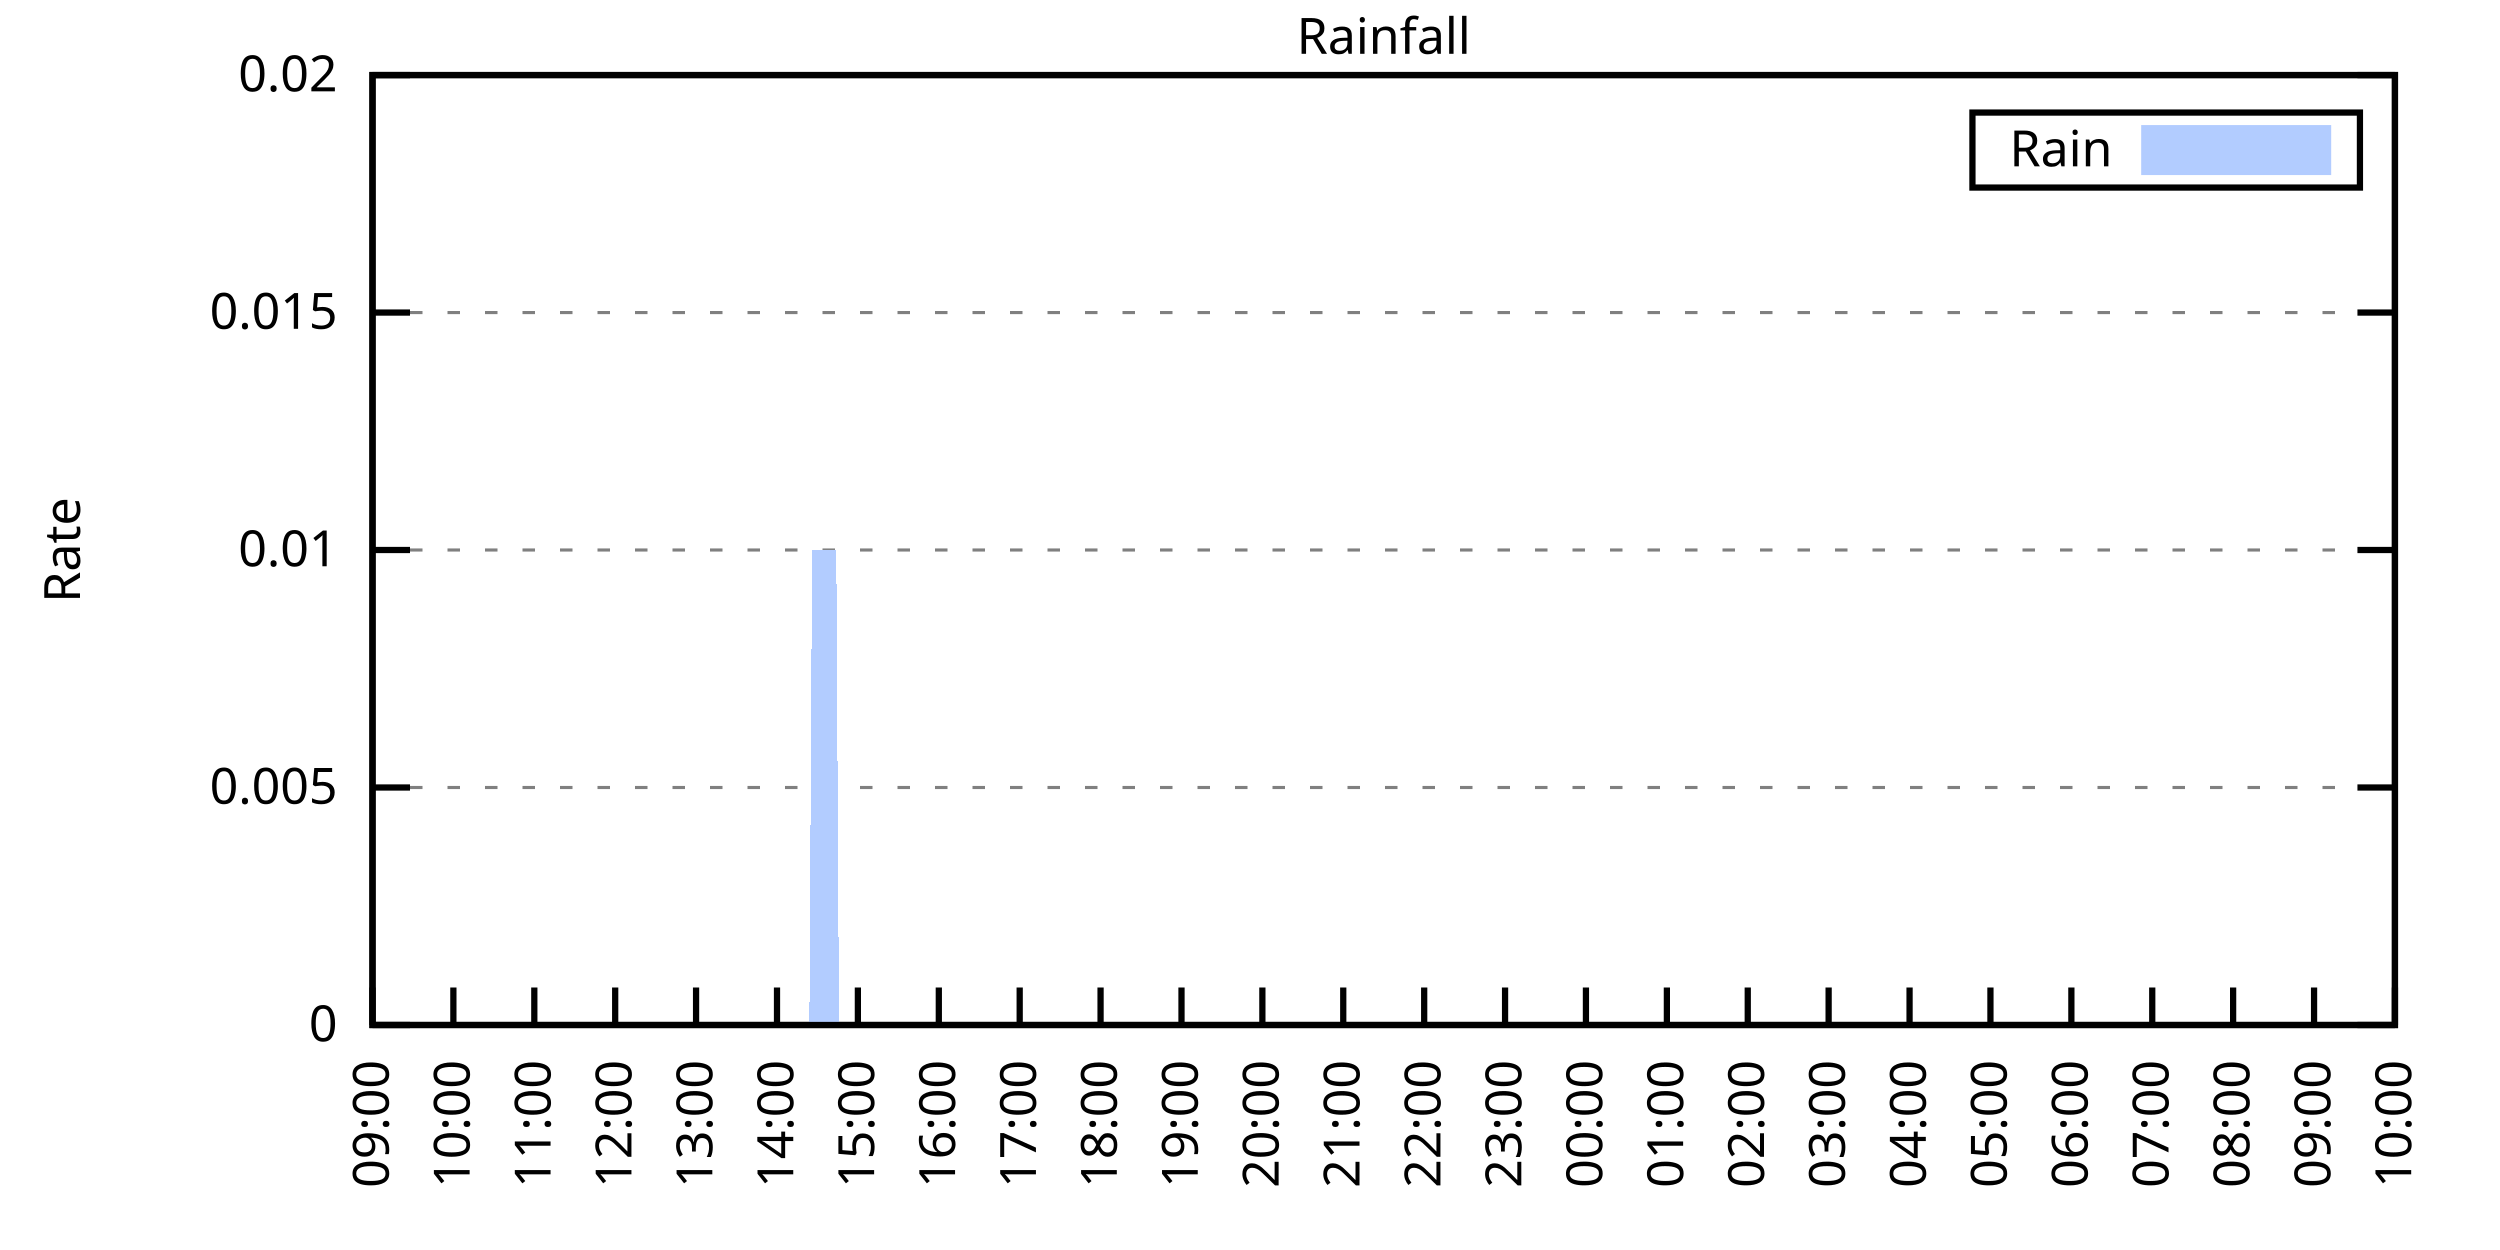
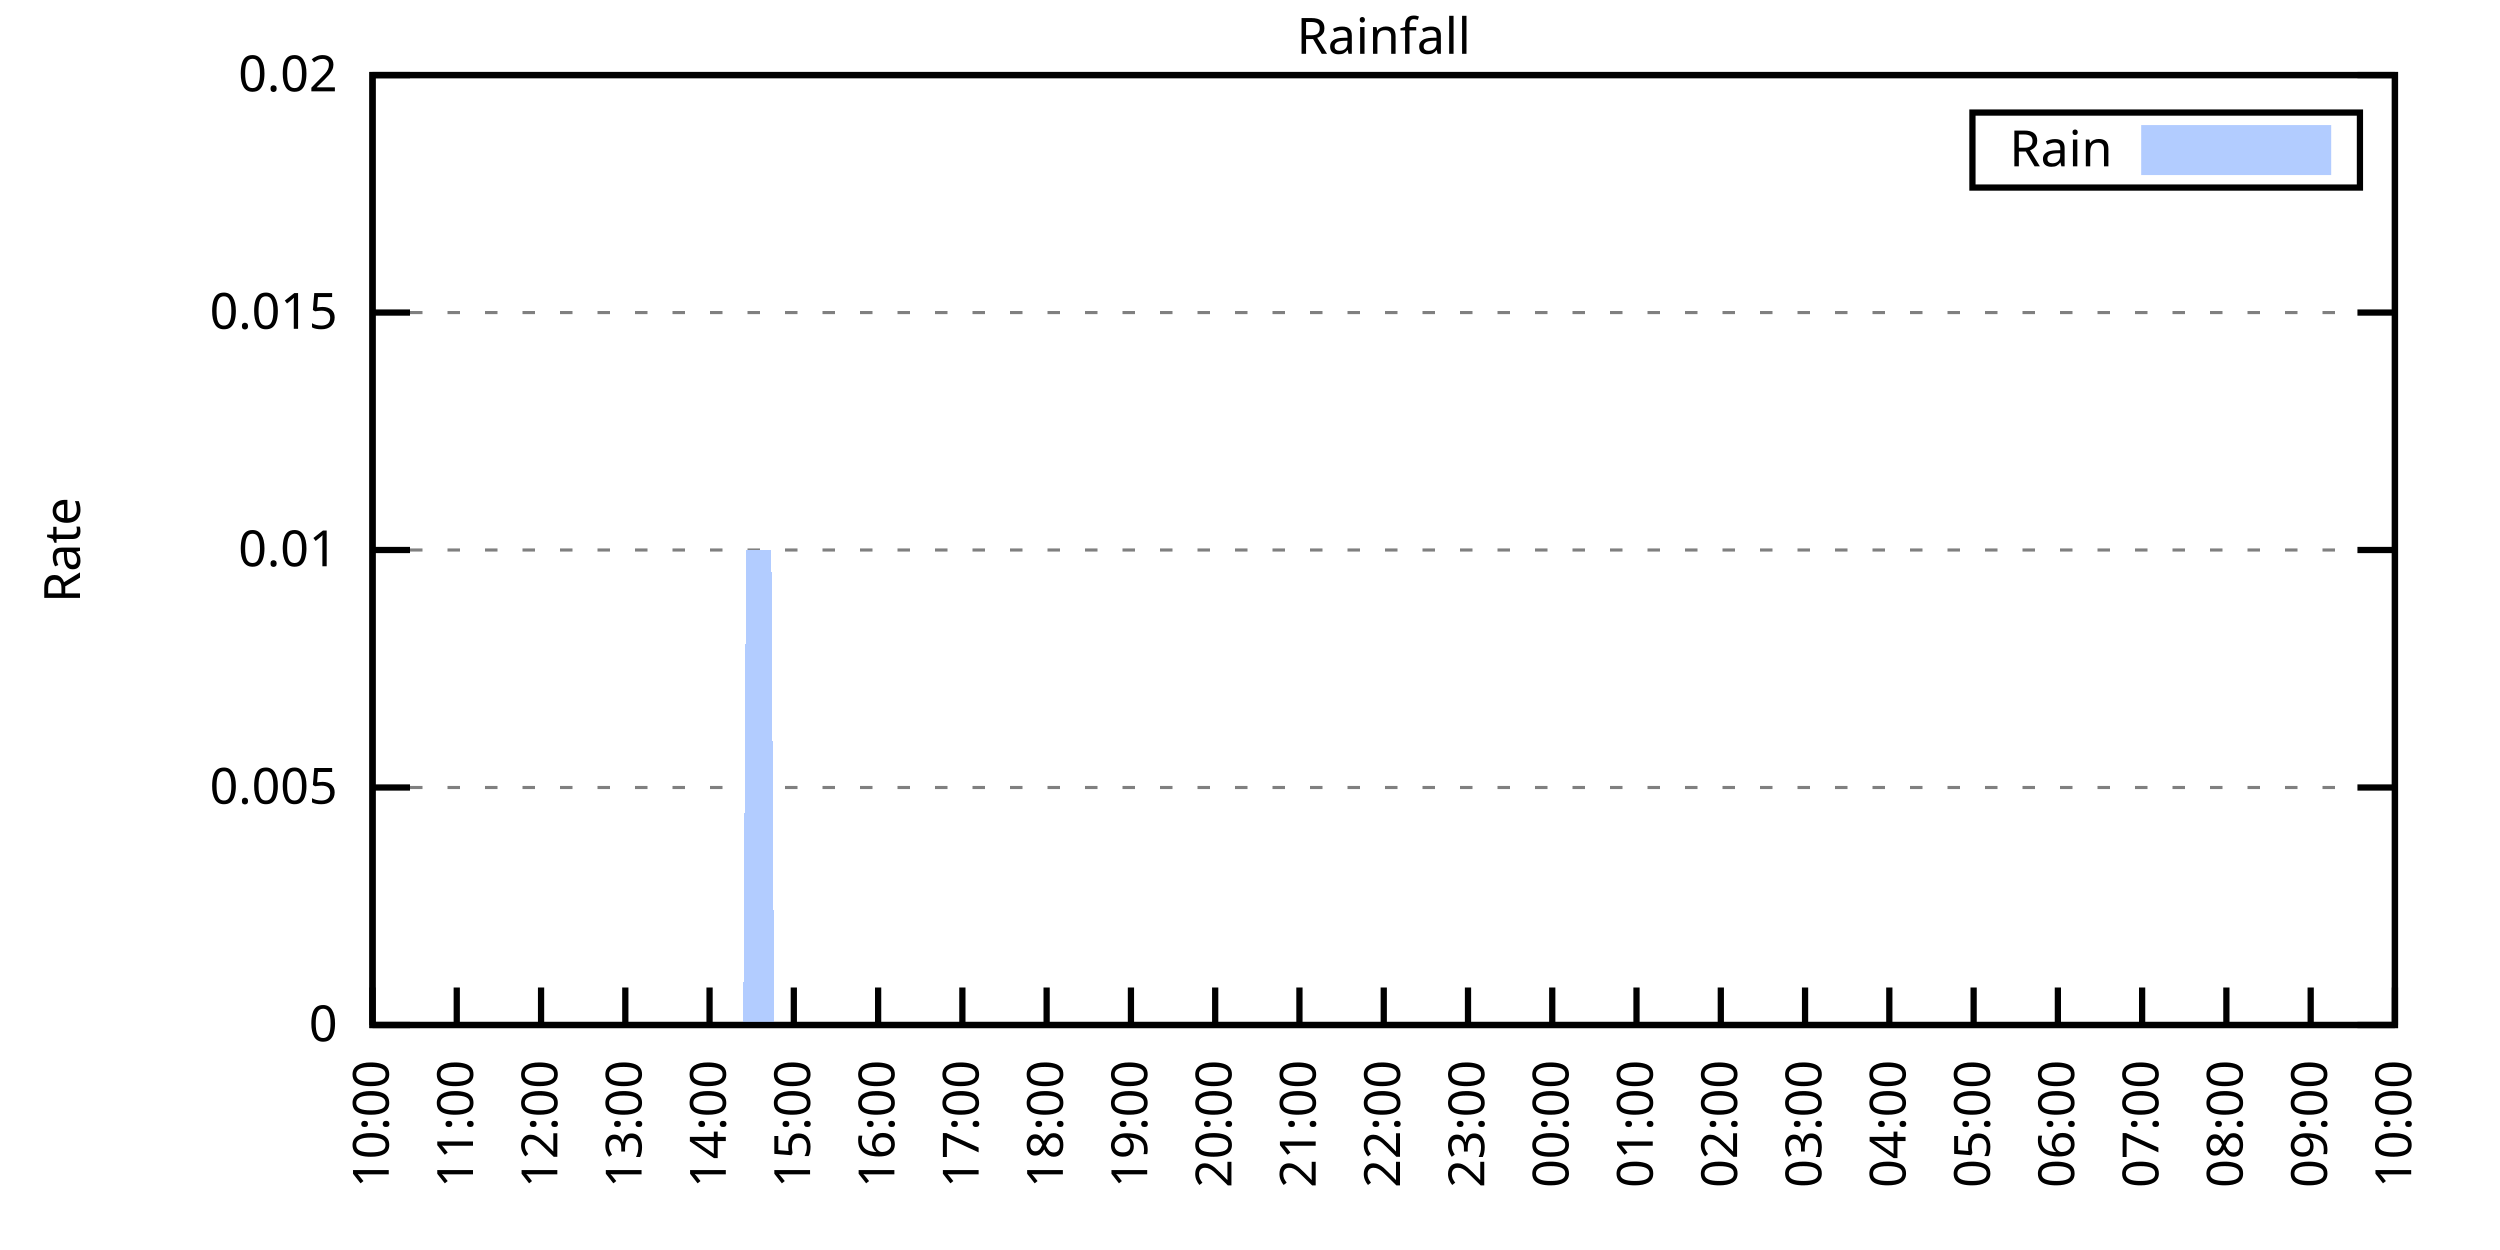
<svg xmlns="http://www.w3.org/2000/svg" xmlns:xlink="http://www.w3.org/1999/xlink" width="400" height="200" viewBox="0 0 400 200">
  <g id="gnuplot_canvas">
    <rect x="0" y="0" width="400" height="200" fill="none" />
    <defs>
      <circle id="gpDot" r="0.5" stroke-width="0.5" stroke="currentColor" />
      <path id="gpPt0" stroke-width="0.333" stroke="currentColor" d="M-1,0 h2 M0,-1 v2" />
      <path id="gpPt1" stroke-width="0.333" stroke="currentColor" d="M-1,-1 L1,1 M1,-1 L-1,1" />
      <path id="gpPt2" stroke-width="0.333" stroke="currentColor" d="M-1,0 L1,0 M0,-1 L0,1 M-1,-1 L1,1 M-1,1 L1,-1" />
      <rect id="gpPt3" stroke-width="0.333" stroke="currentColor" x="-1" y="-1" width="2" height="2" />
      <rect id="gpPt4" stroke-width="0.333" stroke="currentColor" fill="currentColor" x="-1" y="-1" width="2" height="2" />
      <circle id="gpPt5" stroke-width="0.333" stroke="currentColor" cx="0" cy="0" r="1" />
      <use xlink:href="#gpPt5" id="gpPt6" fill="currentColor" stroke="none" />
      <path id="gpPt7" stroke-width="0.333" stroke="currentColor" d="M0,-1.33 L-1.33,0.67 L1.33,0.67 z" />
      <use xlink:href="#gpPt7" id="gpPt8" fill="currentColor" stroke="none" />
      <use xlink:href="#gpPt7" id="gpPt9" stroke="currentColor" transform="rotate(180)" />
      <use xlink:href="#gpPt9" id="gpPt10" fill="currentColor" stroke="none" />
      <use xlink:href="#gpPt3" id="gpPt11" stroke="currentColor" transform="rotate(45)" />
      <use xlink:href="#gpPt11" id="gpPt12" fill="currentColor" stroke="none" />
      <path id="gpPt13" stroke-width="0.333" stroke="currentColor" d="M0,1.330 L1.265,0.411 L0.782,-1.067 L-0.782,-1.076 L-1.265,0.411 z" />
      <use xlink:href="#gpPt13" id="gpPt14" fill="currentColor" stroke="none" />
      <filter id="textbox" filterUnits="objectBoundingBox" x="0" y="0" height="1" width="1">
        <feFlood flood-color="white" flood-opacity="1" result="bgnd" />
        <feComposite in="SourceGraphic" in2="bgnd" operator="atop" />
      </filter>
      <filter id="greybox" filterUnits="objectBoundingBox" x="0" y="0" height="1" width="1">
        <feFlood flood-color="lightgrey" flood-opacity="1" result="grey" />
        <feComposite in="SourceGraphic" in2="grey" operator="atop" />
      </filter>
    </defs>
    <g fill="none" color="white" stroke="currentColor" stroke-width="1.00" stroke-linecap="butt" stroke-linejoin="miter">
</g>
    <g fill="none" color="black" stroke="currentColor" stroke-width="1.00" stroke-linecap="butt" stroke-linejoin="miter">
      <g stroke="none" shape-rendering="crispEdges">
        <polygon fill="rgb(255, 255, 255)" points="59.60,164.00 383.18,164.00 383.18,12.02 59.60,12.02 " />
      </g>
    </g>
    <g fill="none" color="black" stroke="currentColor" stroke-width="1.00" stroke-linecap="butt" stroke-linejoin="miter">
</g>
    <g fill="none" color="black" stroke="black" stroke-width="0.50" stroke-linecap="butt" stroke-linejoin="miter">
</g>
    <g fill="none" color="gray" stroke="currentColor" stroke-width="0.50" stroke-linecap="butt" stroke-linejoin="miter">
      <path stroke="gray" stroke-dasharray="2,4" class="gridline" d="M59.60,164.00 L383.19,164.00  " />
    </g>
    <g fill="none" color="gray" stroke="gray" stroke-width="1.00" stroke-linecap="butt" stroke-linejoin="miter">
</g>
    <g fill="none" color="black" stroke="currentColor" stroke-width="1.00" stroke-linecap="butt" stroke-linejoin="miter">
      <path stroke="black" d="M59.60,164.00 L65.60,164.00 M383.19,164.00 L377.19,164.00  " />
      <g transform="translate(54.00,166.60)" stroke="none" fill="black" font-family="Sans" font-size="8.00" text-anchor="end">
        <text>
          <tspan font-family="Sans"> 0</tspan>
        </text>
      </g>
    </g>
    <g fill="none" color="black" stroke="currentColor" stroke-width="1.00" stroke-linecap="butt" stroke-linejoin="miter">
</g>
    <g fill="none" color="black" stroke="black" stroke-width="0.50" stroke-linecap="butt" stroke-linejoin="miter">
</g>
    <g fill="none" color="gray" stroke="currentColor" stroke-width="0.50" stroke-linecap="butt" stroke-linejoin="miter">
      <path stroke="gray" stroke-dasharray="2,4" class="gridline" d="M59.60,126.00 L383.19,126.00  " />
    </g>
    <g fill="none" color="gray" stroke="gray" stroke-width="1.00" stroke-linecap="butt" stroke-linejoin="miter">
</g>
    <g fill="none" color="black" stroke="currentColor" stroke-width="1.00" stroke-linecap="butt" stroke-linejoin="miter">
      <path stroke="black" d="M59.60,126.00 L65.60,126.00 M383.19,126.00 L377.19,126.00  " />
      <g transform="translate(54.00,128.60)" stroke="none" fill="black" font-family="Sans" font-size="8.00" text-anchor="end">
        <text>
          <tspan font-family="Sans"> 0.005</tspan>
        </text>
      </g>
    </g>
    <g fill="none" color="black" stroke="currentColor" stroke-width="1.00" stroke-linecap="butt" stroke-linejoin="miter">
</g>
    <g fill="none" color="black" stroke="black" stroke-width="0.50" stroke-linecap="butt" stroke-linejoin="miter">
</g>
    <g fill="none" color="gray" stroke="currentColor" stroke-width="0.50" stroke-linecap="butt" stroke-linejoin="miter">
      <path stroke="gray" stroke-dasharray="2,4" class="gridline" d="M59.60,88.00 L383.19,88.00  " />
    </g>
    <g fill="none" color="gray" stroke="gray" stroke-width="1.00" stroke-linecap="butt" stroke-linejoin="miter">
</g>
    <g fill="none" color="black" stroke="currentColor" stroke-width="1.00" stroke-linecap="butt" stroke-linejoin="miter">
      <path stroke="black" d="M59.60,88.00 L65.60,88.00 M383.19,88.00 L377.19,88.00  " />
      <g transform="translate(54.00,90.60)" stroke="none" fill="black" font-family="Sans" font-size="8.00" text-anchor="end">
        <text>
          <tspan font-family="Sans"> 0.01</tspan>
        </text>
      </g>
    </g>
    <g fill="none" color="black" stroke="currentColor" stroke-width="1.00" stroke-linecap="butt" stroke-linejoin="miter">
</g>
    <g fill="none" color="black" stroke="black" stroke-width="0.50" stroke-linecap="butt" stroke-linejoin="miter">
</g>
    <g fill="none" color="gray" stroke="currentColor" stroke-width="0.50" stroke-linecap="butt" stroke-linejoin="miter">
      <path stroke="gray" stroke-dasharray="2,4" class="gridline" d="M59.60,50.01 L383.19,50.01  " />
    </g>
    <g fill="none" color="gray" stroke="gray" stroke-width="1.00" stroke-linecap="butt" stroke-linejoin="miter">
</g>
    <g fill="none" color="black" stroke="currentColor" stroke-width="1.00" stroke-linecap="butt" stroke-linejoin="miter">
      <path stroke="black" d="M59.60,50.01 L65.60,50.01 M383.19,50.01 L377.19,50.01  " />
      <g transform="translate(54.00,52.61)" stroke="none" fill="black" font-family="Sans" font-size="8.00" text-anchor="end">
        <text>
          <tspan font-family="Sans"> 0.015</tspan>
        </text>
      </g>
    </g>
    <g fill="none" color="black" stroke="currentColor" stroke-width="1.00" stroke-linecap="butt" stroke-linejoin="miter">
</g>
    <g fill="none" color="black" stroke="black" stroke-width="0.50" stroke-linecap="butt" stroke-linejoin="miter">
</g>
    <g fill="none" color="gray" stroke="currentColor" stroke-width="0.50" stroke-linecap="butt" stroke-linejoin="miter">
      <path stroke="gray" stroke-dasharray="2,4" class="gridline" d="M59.60,12.01 L383.19,12.01  " />
    </g>
    <g fill="none" color="gray" stroke="gray" stroke-width="1.00" stroke-linecap="butt" stroke-linejoin="miter">
</g>
    <g fill="none" color="black" stroke="currentColor" stroke-width="1.00" stroke-linecap="butt" stroke-linejoin="miter">
      <path stroke="black" d="M59.60,12.01 L65.60,12.01 M383.19,12.01 L377.19,12.01  " />
      <g transform="translate(54.00,14.61)" stroke="none" fill="black" font-family="Sans" font-size="8.00" text-anchor="end">
        <text>
          <tspan font-family="Sans"> 0.02</tspan>
        </text>
      </g>
    </g>
    <g fill="none" color="black" stroke="currentColor" stroke-width="1.00" stroke-linecap="butt" stroke-linejoin="miter">
      <path stroke="black" d="M59.60,164.00 L59.60,158.00  " />
      <g transform="translate(62.20,169.60) rotate(270.00)" stroke="none" fill="black" font-family="Sans" font-size="8.00" text-anchor="end">
        <text>
-           <tspan font-family="Sans">09:00</tspan>
-         </text>
-       </g>
-     </g>
-     <g fill="none" color="black" stroke="currentColor" stroke-width="1.00" stroke-linecap="butt" stroke-linejoin="miter">
-       <path stroke="black" d="M72.54,164.00 L72.54,158.00  " />
-       <g transform="translate(75.14,169.60) rotate(270.00)" stroke="none" fill="black" font-family="Sans" font-size="8.00" text-anchor="end">
-         <text>
          <tspan font-family="Sans">10:00</tspan>
        </text>
      </g>
    </g>
    <g fill="none" color="black" stroke="currentColor" stroke-width="1.00" stroke-linecap="butt" stroke-linejoin="miter">
-       <path stroke="black" d="M85.49,164.00 L85.49,158.00  " />
-       <g transform="translate(88.09,169.60) rotate(270.00)" stroke="none" fill="black" font-family="Sans" font-size="8.00" text-anchor="end">
+       <path stroke="black" d="M73.08,164.00 L73.08,158.00  " />
+       <g transform="translate(75.68,169.60) rotate(270.00)" stroke="none" fill="black" font-family="Sans" font-size="8.00" text-anchor="end">
        <text>
          <tspan font-family="Sans">11:00</tspan>
        </text>
      </g>
    </g>
    <g fill="none" color="black" stroke="currentColor" stroke-width="1.00" stroke-linecap="butt" stroke-linejoin="miter">
-       <path stroke="black" d="M98.43,164.00 L98.43,158.00  " />
-       <g transform="translate(101.03,169.60) rotate(270.00)" stroke="none" fill="black" font-family="Sans" font-size="8.00" text-anchor="end">
+       <path stroke="black" d="M86.57,164.00 L86.57,158.00  " />
+       <g transform="translate(89.17,169.60) rotate(270.00)" stroke="none" fill="black" font-family="Sans" font-size="8.00" text-anchor="end">
        <text>
          <tspan font-family="Sans">12:00</tspan>
        </text>
      </g>
    </g>
    <g fill="none" color="black" stroke="currentColor" stroke-width="1.00" stroke-linecap="butt" stroke-linejoin="miter">
-       <path stroke="black" d="M111.37,164.00 L111.37,158.00  " />
-       <g transform="translate(113.97,169.60) rotate(270.00)" stroke="none" fill="black" font-family="Sans" font-size="8.00" text-anchor="end">
+       <path stroke="black" d="M100.05,164.00 L100.05,158.00  " />
+       <g transform="translate(102.65,169.60) rotate(270.00)" stroke="none" fill="black" font-family="Sans" font-size="8.00" text-anchor="end">
        <text>
          <tspan font-family="Sans">13:00</tspan>
        </text>
      </g>
    </g>
    <g fill="none" color="black" stroke="currentColor" stroke-width="1.00" stroke-linecap="butt" stroke-linejoin="miter">
-       <path stroke="black" d="M124.32,164.00 L124.32,158.00  " />
-       <g transform="translate(126.92,169.60) rotate(270.00)" stroke="none" fill="black" font-family="Sans" font-size="8.00" text-anchor="end">
+       <path stroke="black" d="M113.53,164.00 L113.53,158.00  " />
+       <g transform="translate(116.13,169.60) rotate(270.00)" stroke="none" fill="black" font-family="Sans" font-size="8.00" text-anchor="end">
        <text>
          <tspan font-family="Sans">14:00</tspan>
        </text>
      </g>
    </g>
    <g fill="none" color="black" stroke="currentColor" stroke-width="1.00" stroke-linecap="butt" stroke-linejoin="miter">
-       <path stroke="black" d="M137.26,164.00 L137.26,158.00  " />
-       <g transform="translate(139.86,169.60) rotate(270.00)" stroke="none" fill="black" font-family="Sans" font-size="8.00" text-anchor="end">
+       <path stroke="black" d="M127.01,164.00 L127.01,158.00  " />
+       <g transform="translate(129.61,169.60) rotate(270.00)" stroke="none" fill="black" font-family="Sans" font-size="8.00" text-anchor="end">
        <text>
          <tspan font-family="Sans">15:00</tspan>
        </text>
      </g>
    </g>
    <g fill="none" color="black" stroke="currentColor" stroke-width="1.00" stroke-linecap="butt" stroke-linejoin="miter">
-       <path stroke="black" d="M150.21,164.00 L150.21,158.00  " />
-       <g transform="translate(152.81,169.60) rotate(270.00)" stroke="none" fill="black" font-family="Sans" font-size="8.00" text-anchor="end">
+       <path stroke="black" d="M140.50,164.00 L140.50,158.00  " />
+       <g transform="translate(143.10,169.60) rotate(270.00)" stroke="none" fill="black" font-family="Sans" font-size="8.00" text-anchor="end">
        <text>
          <tspan font-family="Sans">16:00</tspan>
        </text>
      </g>
    </g>
    <g fill="none" color="black" stroke="currentColor" stroke-width="1.00" stroke-linecap="butt" stroke-linejoin="miter">
-       <path stroke="black" d="M163.15,164.00 L163.15,158.00  " />
-       <g transform="translate(165.75,169.60) rotate(270.00)" stroke="none" fill="black" font-family="Sans" font-size="8.00" text-anchor="end">
+       <path stroke="black" d="M153.98,164.00 L153.98,158.00  " />
+       <g transform="translate(156.58,169.60) rotate(270.00)" stroke="none" fill="black" font-family="Sans" font-size="8.00" text-anchor="end">
        <text>
          <tspan font-family="Sans">17:00</tspan>
        </text>
      </g>
    </g>
    <g fill="none" color="black" stroke="currentColor" stroke-width="1.00" stroke-linecap="butt" stroke-linejoin="miter">
-       <path stroke="black" d="M176.09,164.00 L176.09,158.00  " />
-       <g transform="translate(178.69,169.60) rotate(270.00)" stroke="none" fill="black" font-family="Sans" font-size="8.00" text-anchor="end">
+       <path stroke="black" d="M167.46,164.00 L167.46,158.00  " />
+       <g transform="translate(170.06,169.60) rotate(270.00)" stroke="none" fill="black" font-family="Sans" font-size="8.00" text-anchor="end">
        <text>
          <tspan font-family="Sans">18:00</tspan>
        </text>
      </g>
    </g>
    <g fill="none" color="black" stroke="currentColor" stroke-width="1.00" stroke-linecap="butt" stroke-linejoin="miter">
-       <path stroke="black" d="M189.04,164.00 L189.04,158.00  " />
-       <g transform="translate(191.64,169.60) rotate(270.00)" stroke="none" fill="black" font-family="Sans" font-size="8.00" text-anchor="end">
+       <path stroke="black" d="M180.95,164.00 L180.95,158.00  " />
+       <g transform="translate(183.55,169.60) rotate(270.00)" stroke="none" fill="black" font-family="Sans" font-size="8.00" text-anchor="end">
        <text>
          <tspan font-family="Sans">19:00</tspan>
        </text>
      </g>
    </g>
    <g fill="none" color="black" stroke="currentColor" stroke-width="1.00" stroke-linecap="butt" stroke-linejoin="miter">
-       <path stroke="black" d="M201.98,164.00 L201.98,158.00  " />
-       <g transform="translate(204.58,169.60) rotate(270.00)" stroke="none" fill="black" font-family="Sans" font-size="8.00" text-anchor="end">
+       <path stroke="black" d="M194.43,164.00 L194.43,158.00  " />
+       <g transform="translate(197.03,169.60) rotate(270.00)" stroke="none" fill="black" font-family="Sans" font-size="8.00" text-anchor="end">
        <text>
          <tspan font-family="Sans">20:00</tspan>
        </text>
      </g>
    </g>
    <g fill="none" color="black" stroke="currentColor" stroke-width="1.00" stroke-linecap="butt" stroke-linejoin="miter">
-       <path stroke="black" d="M214.92,164.00 L214.92,158.00  " />
-       <g transform="translate(217.52,169.60) rotate(270.00)" stroke="none" fill="black" font-family="Sans" font-size="8.00" text-anchor="end">
+       <path stroke="black" d="M207.91,164.00 L207.91,158.00  " />
+       <g transform="translate(210.51,169.60) rotate(270.00)" stroke="none" fill="black" font-family="Sans" font-size="8.00" text-anchor="end">
        <text>
          <tspan font-family="Sans">21:00</tspan>
        </text>
      </g>
    </g>
    <g fill="none" color="black" stroke="currentColor" stroke-width="1.00" stroke-linecap="butt" stroke-linejoin="miter">
-       <path stroke="black" d="M227.87,164.00 L227.87,158.00  " />
-       <g transform="translate(230.47,169.60) rotate(270.00)" stroke="none" fill="black" font-family="Sans" font-size="8.00" text-anchor="end">
+       <path stroke="black" d="M221.40,164.00 L221.40,158.00  " />
+       <g transform="translate(224.00,169.60) rotate(270.00)" stroke="none" fill="black" font-family="Sans" font-size="8.00" text-anchor="end">
        <text>
          <tspan font-family="Sans">22:00</tspan>
        </text>
      </g>
    </g>
    <g fill="none" color="black" stroke="currentColor" stroke-width="1.00" stroke-linecap="butt" stroke-linejoin="miter">
-       <path stroke="black" d="M240.81,164.00 L240.81,158.00  " />
-       <g transform="translate(243.41,169.60) rotate(270.00)" stroke="none" fill="black" font-family="Sans" font-size="8.00" text-anchor="end">
+       <path stroke="black" d="M234.88,164.00 L234.88,158.00  " />
+       <g transform="translate(237.48,169.60) rotate(270.00)" stroke="none" fill="black" font-family="Sans" font-size="8.00" text-anchor="end">
        <text>
          <tspan font-family="Sans">23:00</tspan>
        </text>
      </g>
    </g>
    <g fill="none" color="black" stroke="currentColor" stroke-width="1.00" stroke-linecap="butt" stroke-linejoin="miter">
-       <path stroke="black" d="M253.75,164.00 L253.75,158.00  " />
-       <g transform="translate(256.35,169.60) rotate(270.00)" stroke="none" fill="black" font-family="Sans" font-size="8.00" text-anchor="end">
+       <path stroke="black" d="M248.36,164.00 L248.36,158.00  " />
+       <g transform="translate(250.96,169.60) rotate(270.00)" stroke="none" fill="black" font-family="Sans" font-size="8.00" text-anchor="end">
        <text>
          <tspan font-family="Sans">00:00</tspan>
        </text>
      </g>
    </g>
    <g fill="none" color="black" stroke="currentColor" stroke-width="1.00" stroke-linecap="butt" stroke-linejoin="miter">
-       <path stroke="black" d="M266.70,164.00 L266.70,158.00  " />
-       <g transform="translate(269.30,169.60) rotate(270.00)" stroke="none" fill="black" font-family="Sans" font-size="8.00" text-anchor="end">
+       <path stroke="black" d="M261.84,164.00 L261.84,158.00  " />
+       <g transform="translate(264.44,169.60) rotate(270.00)" stroke="none" fill="black" font-family="Sans" font-size="8.00" text-anchor="end">
        <text>
          <tspan font-family="Sans">01:00</tspan>
        </text>
      </g>
    </g>
    <g fill="none" color="black" stroke="currentColor" stroke-width="1.00" stroke-linecap="butt" stroke-linejoin="miter">
-       <path stroke="black" d="M279.64,164.00 L279.64,158.00  " />
-       <g transform="translate(282.24,169.60) rotate(270.00)" stroke="none" fill="black" font-family="Sans" font-size="8.00" text-anchor="end">
+       <path stroke="black" d="M275.33,164.00 L275.33,158.00  " />
+       <g transform="translate(277.93,169.60) rotate(270.00)" stroke="none" fill="black" font-family="Sans" font-size="8.00" text-anchor="end">
        <text>
          <tspan font-family="Sans">02:00</tspan>
        </text>
      </g>
    </g>
    <g fill="none" color="black" stroke="currentColor" stroke-width="1.00" stroke-linecap="butt" stroke-linejoin="miter">
-       <path stroke="black" d="M292.58,164.00 L292.58,158.00  " />
-       <g transform="translate(295.18,169.60) rotate(270.00)" stroke="none" fill="black" font-family="Sans" font-size="8.00" text-anchor="end">
+       <path stroke="black" d="M288.81,164.00 L288.81,158.00  " />
+       <g transform="translate(291.41,169.60) rotate(270.00)" stroke="none" fill="black" font-family="Sans" font-size="8.00" text-anchor="end">
        <text>
          <tspan font-family="Sans">03:00</tspan>
        </text>
      </g>
    </g>
    <g fill="none" color="black" stroke="currentColor" stroke-width="1.00" stroke-linecap="butt" stroke-linejoin="miter">
-       <path stroke="black" d="M305.53,164.00 L305.53,158.00  " />
-       <g transform="translate(308.13,169.60) rotate(270.00)" stroke="none" fill="black" font-family="Sans" font-size="8.00" text-anchor="end">
+       <path stroke="black" d="M302.29,164.00 L302.29,158.00  " />
+       <g transform="translate(304.89,169.60) rotate(270.00)" stroke="none" fill="black" font-family="Sans" font-size="8.00" text-anchor="end">
        <text>
          <tspan font-family="Sans">04:00</tspan>
        </text>
      </g>
    </g>
    <g fill="none" color="black" stroke="currentColor" stroke-width="1.00" stroke-linecap="butt" stroke-linejoin="miter">
-       <path stroke="black" d="M318.47,164.00 L318.47,158.00  " />
-       <g transform="translate(321.07,169.60) rotate(270.00)" stroke="none" fill="black" font-family="Sans" font-size="8.00" text-anchor="end">
+       <path stroke="black" d="M315.78,164.00 L315.78,158.00  " />
+       <g transform="translate(318.38,169.60) rotate(270.00)" stroke="none" fill="black" font-family="Sans" font-size="8.00" text-anchor="end">
        <text>
          <tspan font-family="Sans">05:00</tspan>
        </text>
      </g>
    </g>
    <g fill="none" color="black" stroke="currentColor" stroke-width="1.00" stroke-linecap="butt" stroke-linejoin="miter">
-       <path stroke="black" d="M331.42,164.00 L331.42,158.00  " />
-       <g transform="translate(334.02,169.60) rotate(270.00)" stroke="none" fill="black" font-family="Sans" font-size="8.00" text-anchor="end">
+       <path stroke="black" d="M329.26,164.00 L329.26,158.00  " />
+       <g transform="translate(331.86,169.60) rotate(270.00)" stroke="none" fill="black" font-family="Sans" font-size="8.00" text-anchor="end">
        <text>
          <tspan font-family="Sans">06:00</tspan>
        </text>
      </g>
    </g>
    <g fill="none" color="black" stroke="currentColor" stroke-width="1.00" stroke-linecap="butt" stroke-linejoin="miter">
-       <path stroke="black" d="M344.36,164.00 L344.36,158.00  " />
-       <g transform="translate(346.96,169.60) rotate(270.00)" stroke="none" fill="black" font-family="Sans" font-size="8.00" text-anchor="end">
+       <path stroke="black" d="M342.74,164.00 L342.74,158.00  " />
+       <g transform="translate(345.34,169.60) rotate(270.00)" stroke="none" fill="black" font-family="Sans" font-size="8.00" text-anchor="end">
        <text>
          <tspan font-family="Sans">07:00</tspan>
        </text>
      </g>
    </g>
    <g fill="none" color="black" stroke="currentColor" stroke-width="1.00" stroke-linecap="butt" stroke-linejoin="miter">
-       <path stroke="black" d="M357.30,164.00 L357.30,158.00  " />
-       <g transform="translate(359.90,169.60) rotate(270.00)" stroke="none" fill="black" font-family="Sans" font-size="8.00" text-anchor="end">
+       <path stroke="black" d="M356.22,164.00 L356.22,158.00  " />
+       <g transform="translate(358.82,169.60) rotate(270.00)" stroke="none" fill="black" font-family="Sans" font-size="8.00" text-anchor="end">
        <text>
          <tspan font-family="Sans">08:00</tspan>
        </text>
      </g>
    </g>
    <g fill="none" color="black" stroke="currentColor" stroke-width="1.00" stroke-linecap="butt" stroke-linejoin="miter">
-       <path stroke="black" d="M370.25,164.00 L370.25,158.00  " />
-       <g transform="translate(372.85,169.60) rotate(270.00)" stroke="none" fill="black" font-family="Sans" font-size="8.00" text-anchor="end">
+       <path stroke="black" d="M369.71,164.00 L369.71,158.00  " />
+       <g transform="translate(372.31,169.60) rotate(270.00)" stroke="none" fill="black" font-family="Sans" font-size="8.00" text-anchor="end">
        <text>
          <tspan font-family="Sans">09:00</tspan>
        </text>
      </g>
    </g>
    <g fill="none" color="black" stroke="currentColor" stroke-width="1.00" stroke-linecap="butt" stroke-linejoin="miter">
      <path stroke="black" d="M383.19,164.00 L383.19,158.00  " />
      <g transform="translate(385.79,169.60) rotate(270.00)" stroke="none" fill="black" font-family="Sans" font-size="8.00" text-anchor="end">
        <text>
          <tspan font-family="Sans">10:00</tspan>
        </text>
      </g>
    </g>
    <g fill="none" color="black" stroke="currentColor" stroke-width="1.00" stroke-linecap="butt" stroke-linejoin="miter">
</g>
    <g fill="none" color="black" stroke="currentColor" stroke-width="1.00" stroke-linecap="butt" stroke-linejoin="miter">
      <path stroke="black" d="M59.60,12.01 L59.60,164.00 L383.19,164.00 L383.19,12.01 L59.60,12.01 Z  " />
    </g>
    <g fill="none" color="black" stroke="currentColor" stroke-width="1.00" stroke-linecap="butt" stroke-linejoin="miter">
</g>
    <g fill="none" color="black" stroke="currentColor" stroke-width="1.00" stroke-linecap="butt" stroke-linejoin="miter">
      <path stroke="black" d="M315.59,30.01 L315.59,18.01 L377.59,18.01 L377.59,30.01 L315.59,30.01 Z  " />
    </g>
    <g id="Rainfall_plot_1">
      <g fill="none" color="white" stroke="black" stroke-width="2.00" stroke-linecap="butt" stroke-linejoin="miter">
</g>
      <g fill="none" color="black" stroke="currentColor" stroke-width="2.00" stroke-linecap="butt" stroke-linejoin="miter">
        <g transform="translate(337.99,26.61)" stroke="none" fill="black" font-family="Sans" font-size="8.00" text-anchor="end">
          <text>
            <tspan font-family="Sans">Rain</tspan>
          </text>
        </g>
      </g>
      <g fill="none" color="black" stroke="currentColor" stroke-width="2.00" stroke-linecap="butt" stroke-linejoin="miter">
        <g stroke="none" shape-rendering="crispEdges">
          <polygon fill="rgb(178, 204, 255)" points="343.59,27.01 371.99,27.01 371.99,21.01 343.59,21.01 " />
        </g>
        <path stroke="rgb(178, 204, 255)" d="M343.59,27.01 L371.99,27.01 L371.99,21.01 L343.59,21.01 L343.59,27.01 Z  " />
      </g>
      <g fill="none" color="black" stroke="currentColor" stroke-width="2.00" stroke-linecap="butt" stroke-linejoin="miter">
        <g stroke="none" shape-rendering="crispEdges">
-           <polygon fill="rgb(178, 204, 255)" points="69.52,164.00 69.95,164.00 70.39,164.00 70.82,164.00 71.25,164.00 71.68,164.00 72.11,164.00 72.54,164.00 72.98,164.00 73.41,164.00 73.84,164.00 74.27,164.00 74.70,164.00 75.13,164.00 75.56,164.00 76.00,164.00 76.43,164.00 76.86,164.00 77.29,164.00 77.72,164.00 78.15,164.00 78.58,164.00 79.02,164.00 79.45,164.00 79.88,164.00 80.31,164.00 80.74,164.00 81.17,164.00 81.60,164.00 82.04,164.00 82.47,164.00 82.90,164.00 83.33,164.00 83.76,164.00 84.19,164.00 84.62,164.00 85.06,164.00 85.49,164.00 85.92,164.00 86.35,164.00 86.78,164.00 87.21,164.00 87.64,164.00 88.08,164.00 88.51,164.00 88.94,164.00 89.37,164.00 89.80,164.00 90.23,164.00 90.66,164.00 91.10,164.00 91.53,164.00 91.96,164.00 92.39,164.00 92.82,164.00 93.25,164.00 93.68,164.00 94.12,164.00 94.55,164.00 94.98,164.00 95.41,164.00 95.84,164.00 96.27,164.00 96.70,164.00 97.14,164.00 97.57,164.00 98.00,164.00 98.43,164.00 98.86,164.00 99.29,164.00 99.73,164.00 100.16,164.00 100.59,164.00 101.02,164.00 101.45,164.00 101.88,164.00 102.31,164.00 102.75,164.00 103.18,164.00 103.61,164.00 104.04,164.00 104.47,164.00 104.90,164.00 105.33,164.00 105.77,164.00 106.20,164.00 106.63,164.00 107.06,164.00 107.49,164.00 107.92,164.00 108.35,164.00 108.79,164.00 109.22,164.00 109.65,164.00 110.08,164.00 110.51,164.00 110.94,164.00 111.37,164.00 111.81,164.00 112.24,164.00 112.67,164.00 113.10,164.00 113.53,164.00 113.96,164.00 114.39,164.00 114.83,164.00 115.26,164.00 115.69,164.00 116.12,164.00 116.55,164.00 116.98,164.00 117.41,164.00 117.85,164.00 118.28,164.00 118.71,164.00 119.14,164.00 119.57,164.00 120.00,164.00 120.43,164.00 120.87,164.00 121.30,164.00 121.73,164.00 122.16,164.00 122.59,164.00 123.02,164.00 123.46,164.00 123.89,164.00 124.32,164.00 124.75,164.00 125.18,164.00 125.61,164.00 126.04,164.00 126.48,164.00 126.91,164.00 127.34,164.00 127.77,164.00 128.20,164.00 128.63,164.00 129.06,164.00 129.50,164.00 129.93,88.00 130.36,88.00 130.79,88.00 131.22,88.00 131.65,88.00 132.08,88.00 132.52,88.00 132.95,88.00 133.38,88.00 133.81,88.00 134.24,164.00 134.67,164.00 135.10,164.00 135.54,164.00 135.97,164.00 136.40,164.00 136.83,164.00 137.26,164.00 137.69,164.00 138.12,164.00 138.56,164.00 138.99,164.00 139.42,164.00 139.85,164.00 140.28,164.00 140.71,164.00 141.14,164.00 141.58,164.00 142.01,164.00 142.44,164.00 142.87,164.00 143.30,164.00 143.73,164.00 144.16,164.00 144.60,164.00 145.03,164.00 145.46,164.00 145.89,164.00 146.32,164.00 146.75,164.00 147.19,164.00 147.62,164.00 148.05,164.00 148.48,164.00 148.91,164.00 149.34,164.00 149.77,164.00 150.21,164.00 150.64,164.00 151.07,164.00 151.50,164.00 151.93,164.00 152.36,164.00 152.79,164.00 153.23,164.00 153.66,164.00 154.09,164.00 154.52,164.00 154.95,164.00 155.38,164.00 155.81,164.00 156.25,164.00 156.68,164.00 157.11,164.00 157.54,164.00 157.97,164.00 158.40,164.00 158.83,164.00 159.27,164.00 159.70,164.00 160.13,164.00 160.56,164.00 160.99,164.00 161.42,164.00 161.85,164.00 162.29,164.00 162.72,164.00 163.15,164.00 163.58,164.00 164.01,164.00 164.44,164.00 164.87,164.00 165.31,164.00 165.74,164.00 166.17,164.00 166.60,164.00 167.03,164.00 167.46,164.00 167.89,164.00 168.33,164.00 168.76,164.00 169.19,164.00 169.62,164.00 170.05,164.00 170.48,164.00 170.91,164.00 171.35,164.00 171.78,164.00 172.21,164.00 172.64,164.00 173.07,164.00 173.50,164.00 173.94,164.00 174.37,164.00 174.80,164.00 175.23,164.00 175.66,164.00 176.09,164.00 176.52,164.00 176.96,164.00 177.39,164.00 177.82,164.00 178.25,164.00 178.68,164.00 179.11,164.00 179.54,164.00 179.98,164.00 180.41,164.00 180.84,164.00 181.27,164.00 181.70,164.00 182.13,164.00 182.56,164.00 183.00,164.00 183.43,164.00 183.86,164.00 184.29,164.00 184.72,164.00 185.15,164.00 185.58,164.00 186.02,164.00 186.45,164.00 186.88,164.00 187.31,164.00 187.74,164.00 188.17,164.00 188.60,164.00 189.04,164.00 189.47,164.00 189.90,164.00 190.33,164.00 190.76,164.00 191.19,164.00 191.62,164.00 192.06,164.00 192.49,164.00 192.92,164.00 193.35,164.00 193.78,164.00 194.21,164.00 194.64,164.00 195.08,164.00 195.51,164.00 195.94,164.00 196.37,164.00 196.80,164.00 197.23,164.00 197.67,164.00 198.10,164.00 198.53,164.00 198.96,164.00 199.39,164.00 199.82,164.00 200.25,164.00 200.69,164.00 201.12,164.00 201.55,164.00 201.98,164.00 202.41,164.00 202.84,164.00 203.27,164.00 203.71,164.00 204.14,164.00 204.57,164.00 205.00,164.00 205.43,164.00 205.86,164.00 206.29,164.00 206.73,164.00 207.16,164.00 207.59,164.00 208.02,164.00 208.45,164.00 208.88,164.00 209.31,164.00 209.75,164.00 210.18,164.00 210.61,164.00 211.04,164.00 211.47,164.00 211.90,164.00 212.33,164.00 212.77,164.00 213.20,164.00 213.63,164.00 214.06,164.00 214.49,164.00 214.92,164.00 215.35,164.00 215.79,164.00 216.22,164.00 216.65,164.00 217.08,164.00 217.51,164.00 217.94,164.00 218.37,164.00 218.81,164.00 219.24,164.00 219.67,164.00 220.10,164.00 220.53,164.00 220.96,164.00 221.40,164.00 221.83,164.00 222.26,164.00 222.69,164.00 223.12,164.00 223.55,164.00 223.98,164.00 224.42,164.00 224.85,164.00 225.28,164.00 225.71,164.00 226.14,164.00 226.57,164.00 227.00,164.00 227.44,164.00 227.87,164.00 228.30,164.00 228.73,164.00 229.16,164.00 229.59,164.00 230.02,164.00 230.46,164.00 230.89,164.00 231.32,164.00 231.75,164.00 232.18,164.00 232.61,164.00 233.04,164.00 233.48,164.00 233.91,164.00 234.34,164.00 234.77,164.00 235.20,164.00 235.63,164.00 236.06,164.00 236.50,164.00 236.93,164.00 237.36,164.00 237.79,164.00 238.22,164.00 238.65,164.00 239.08,164.00 239.52,164.00 239.95,164.00 240.38,164.00 240.81,164.00 241.24,164.00 241.67,164.00 242.10,164.00 242.54,164.00 242.97,164.00 243.40,164.00 243.83,164.00 244.26,164.00 244.69,164.00 245.12,164.00 245.56,164.00 245.99,164.00 246.42,164.00 246.85,164.00 247.28,164.00 247.71,164.00 248.15,164.00 248.58,164.00 249.01,164.00 249.44,164.00 249.87,164.00 250.30,164.00 250.73,164.00 251.17,164.00 251.60,164.00 252.03,164.00 252.46,164.00 252.89,164.00 253.32,164.00 253.75,164.00 254.19,164.00 254.62,164.00 255.05,164.00 255.48,164.00 255.91,164.00 256.34,164.00 256.77,164.00 257.21,164.00 257.64,164.00 258.07,164.00 258.50,164.00 258.93,164.00 259.36,164.00 259.79,164.00 260.23,164.00 260.66,164.00 261.09,164.00 261.52,164.00 261.95,164.00 262.38,164.00 262.81,164.00 263.25,164.00 263.68,164.00 264.11,164.00 264.54,164.00 264.97,164.00 265.40,164.00 265.83,164.00 266.27,164.00 266.70,164.00 267.13,164.00 267.56,164.00 267.99,164.00 268.42,164.00 268.85,164.00 269.29,164.00 269.72,164.00 270.15,164.00 270.58,164.00 271.01,164.00 271.44,164.00 271.88,164.00 272.31,164.00 272.74,164.00 273.17,164.00 273.60,164.00 274.03,164.00 274.46,164.00 274.90,164.00 275.33,164.00 275.76,164.00 276.19,164.00 276.62,164.00 277.05,164.00 277.48,164.00 277.92,164.00 278.35,164.00 278.78,164.00 279.21,164.00 279.64,164.00 280.07,164.00 280.50,164.00 280.94,164.00 281.37,164.00 281.80,164.00 282.23,164.00 282.66,164.00 283.09,164.00 283.52,164.00 283.96,164.00 284.39,164.00 284.82,164.00 285.25,164.00 285.68,164.00 286.11,164.00 286.54,164.00 286.98,164.00 287.41,164.00 287.84,164.00 288.27,164.00 288.70,164.00 289.13,164.00 289.56,164.00 290.00,164.00 290.43,164.00 290.86,164.00 291.29,164.00 291.72,164.00 292.15,164.00 292.58,164.00 293.02,164.00 293.45,164.00 293.88,164.00 294.31,164.00 294.74,164.00 295.17,164.00 295.60,164.00 296.04,164.00 296.47,164.00 296.90,164.00 297.33,164.00 297.76,164.00 298.19,164.00 298.63,164.00 299.06,164.00 299.49,164.00 299.92,164.00 300.35,164.00 300.78,164.00 301.21,164.00 301.65,164.00 302.08,164.00 302.51,164.00 302.94,164.00 303.37,164.00 303.80,164.00 304.23,164.00 304.67,164.00 305.10,164.00 305.53,164.00 305.96,164.00 306.39,164.00 306.82,164.00 307.25,164.00 307.69,164.00 308.12,164.00 308.55,164.00 308.98,164.00 309.41,164.00 309.84,164.00 310.27,164.00 310.71,164.00 311.14,164.00 311.57,164.00 312.00,164.00 312.43,164.00 312.86,164.00 313.29,164.00 313.73,164.00 314.16,164.00 314.59,164.00 315.02,164.00 315.45,164.00 315.88,164.00 316.31,164.00 316.75,164.00 317.18,164.00 317.61,164.00 318.04,164.00 318.47,164.00 318.90,164.00 319.33,164.00 319.77,164.00 320.20,164.00 320.63,164.00 321.06,164.00 321.49,164.00 321.92,164.00 322.36,164.00 322.79,164.00 323.22,164.00 323.65,164.00 324.08,164.00 324.51,164.00 324.94,164.00 325.38,164.00 325.81,164.00 326.24,164.00 326.67,164.00 327.10,164.00 327.53,164.00 327.96,164.00 328.40,164.00 328.83,164.00 329.26,164.00 329.69,164.00 330.12,164.00 330.55,164.00 330.98,164.00 331.42,164.00 331.85,164.00 332.28,164.00 332.71,164.00 333.14,164.00 333.57,164.00 334.00,164.00 334.44,164.00 334.87,164.00 335.30,164.00 335.73,164.00 336.16,164.00 336.59,164.00 337.02,164.00 337.46,164.00 337.89,164.00 338.32,164.00 338.75,164.00 339.18,164.00 339.61,164.00 340.04,164.00 340.48,164.00 340.91,164.00 341.34,164.00 341.77,164.00 342.20,164.00 342.63,164.00 343.06,164.00 343.50,164.00 343.93,164.00 344.36,164.00 344.79,164.00 345.22,164.00 345.65,164.00 346.09,164.00 346.52,164.00 346.95,164.00 347.38,164.00 347.81,164.00 348.24,164.00 348.67,164.00 349.11,164.00 349.54,164.00 349.97,164.00 350.40,164.00 350.83,164.00 351.26,164.00 351.69,164.00 352.13,164.00 352.56,164.00 352.99,164.00 353.42,164.00 353.85,164.00 354.28,164.00 354.71,164.00 355.15,164.00 355.58,164.00 356.01,164.00 356.44,164.00 356.87,164.00 357.30,164.00 357.73,164.00 358.17,164.00 358.60,164.00 359.03,164.00 359.46,164.00 359.89,164.00 360.32,164.00 360.75,164.00 361.19,164.00 361.62,164.00 362.05,164.00 362.48,164.00 362.91,164.00 363.34,164.00 363.77,164.00 364.21,164.00 364.64,164.00 365.07,164.00 365.50,164.00 365.93,164.00 366.36,164.00 366.79,164.00 367.23,164.00 367.66,164.00 368.09,164.00 368.52,164.00 368.95,164.00 369.38,164.00 369.81,164.00 370.25,164.00 370.68,164.00 371.11,164.00 371.54,164.00 371.97,164.00 372.40,164.00 372.84,164.00 373.27,164.00 373.70,164.00 374.13,164.00 374.56,164.00 374.99,164.00 375.42,164.00 375.86,164.00 376.29,164.00 376.72,164.00 377.15,164.00 377.58,164.00 378.01,164.00 378.44,164.00 378.88,164.00 379.31,164.00 379.74,164.00 379.74,164.00 69.52,164.00 " />
+           <polygon fill="rgb(178, 204, 255)" points="60.05,164.00 60.50,164.00 60.95,164.00 61.40,164.00 61.85,164.00 62.30,164.00 62.75,164.00 63.20,164.00 63.64,164.00 64.09,164.00 64.54,164.00 64.99,164.00 65.44,164.00 65.89,164.00 66.34,164.00 66.79,164.00 67.24,164.00 67.69,164.00 68.14,164.00 68.59,164.00 69.04,164.00 69.49,164.00 69.94,164.00 70.39,164.00 70.84,164.00 71.29,164.00 71.73,164.00 72.18,164.00 72.63,164.00 73.08,164.00 73.53,164.00 73.98,164.00 74.43,164.00 74.88,164.00 75.33,164.00 75.78,164.00 76.23,164.00 76.68,164.00 77.13,164.00 77.58,164.00 78.03,164.00 78.48,164.00 78.93,164.00 79.37,164.00 79.82,164.00 80.27,164.00 80.72,164.00 81.17,164.00 81.62,164.00 82.07,164.00 82.52,164.00 82.97,164.00 83.42,164.00 83.87,164.00 84.32,164.00 84.77,164.00 85.22,164.00 85.67,164.00 86.12,164.00 86.57,164.00 87.02,164.00 87.46,164.00 87.91,164.00 88.36,164.00 88.81,164.00 89.26,164.00 89.71,164.00 90.16,164.00 90.61,164.00 91.06,164.00 91.51,164.00 91.96,164.00 92.41,164.00 92.86,164.00 93.31,164.00 93.76,164.00 94.21,164.00 94.66,164.00 95.11,164.00 95.55,164.00 96.00,164.00 96.45,164.00 96.90,164.00 97.35,164.00 97.80,164.00 98.25,164.00 98.70,164.00 99.15,164.00 99.60,164.00 100.05,164.00 100.50,164.00 100.95,164.00 101.40,164.00 101.85,164.00 102.30,164.00 102.75,164.00 103.19,164.00 103.64,164.00 104.09,164.00 104.54,164.00 104.99,164.00 105.44,164.00 105.89,164.00 106.34,164.00 106.79,164.00 107.24,164.00 107.69,164.00 108.14,164.00 108.59,164.00 109.04,164.00 109.49,164.00 109.94,164.00 110.39,164.00 110.84,164.00 111.28,164.00 111.73,164.00 112.18,164.00 112.63,164.00 113.08,164.00 113.53,164.00 113.98,164.00 114.43,164.00 114.88,164.00 115.33,164.00 115.78,164.00 116.23,164.00 116.68,164.00 117.13,164.00 117.58,164.00 118.03,164.00 118.48,164.00 118.92,164.00 119.37,88.00 119.82,88.00 120.27,88.00 120.72,88.00 121.17,88.00 121.62,88.00 122.07,88.00 122.52,88.00 122.97,88.00 123.42,88.00 123.87,164.00 124.32,164.00 124.77,164.00 125.22,164.00 125.67,164.00 126.12,164.00 126.57,164.00 127.01,164.00 127.46,164.00 127.91,164.00 128.36,164.00 128.81,164.00 129.26,164.00 129.71,164.00 130.16,164.00 130.61,164.00 131.06,164.00 131.51,164.00 131.96,164.00 132.41,164.00 132.86,164.00 133.31,164.00 133.76,164.00 134.21,164.00 134.65,164.00 135.10,164.00 135.55,164.00 136.00,164.00 136.45,164.00 136.90,164.00 137.35,164.00 137.80,164.00 138.25,164.00 138.70,164.00 139.15,164.00 139.60,164.00 140.05,164.00 140.50,164.00 140.95,164.00 141.40,164.00 141.85,164.00 142.30,164.00 142.74,164.00 143.19,164.00 143.64,164.00 144.09,164.00 144.54,164.00 144.99,164.00 145.44,164.00 145.89,164.00 146.34,164.00 146.79,164.00 147.24,164.00 147.69,164.00 148.14,164.00 148.59,164.00 149.04,164.00 149.49,164.00 149.94,164.00 150.38,164.00 150.83,164.00 151.28,164.00 151.73,164.00 152.18,164.00 152.63,164.00 153.08,164.00 153.53,164.00 153.98,164.00 154.43,164.00 154.88,164.00 155.33,164.00 155.78,164.00 156.23,164.00 156.68,164.00 157.13,164.00 157.58,164.00 158.03,164.00 158.47,164.00 158.92,164.00 159.37,164.00 159.82,164.00 160.27,164.00 160.72,164.00 161.17,164.00 161.62,164.00 162.07,164.00 162.52,164.00 162.97,164.00 163.42,164.00 163.87,164.00 164.32,164.00 164.77,164.00 165.22,164.00 165.67,164.00 166.12,164.00 166.56,164.00 167.01,164.00 167.46,164.00 167.91,164.00 168.36,164.00 168.81,164.00 169.26,164.00 169.71,164.00 170.16,164.00 170.61,164.00 171.06,164.00 171.51,164.00 171.96,164.00 172.41,164.00 172.86,164.00 173.31,164.00 173.76,164.00 174.20,164.00 174.65,164.00 175.10,164.00 175.55,164.00 176.00,164.00 176.45,164.00 176.90,164.00 177.35,164.00 177.80,164.00 178.25,164.00 178.70,164.00 179.15,164.00 179.60,164.00 180.05,164.00 180.50,164.00 180.95,164.00 181.40,164.00 181.85,164.00 182.29,164.00 182.74,164.00 183.19,164.00 183.64,164.00 184.09,164.00 184.54,164.00 184.99,164.00 185.44,164.00 185.89,164.00 186.34,164.00 186.79,164.00 187.24,164.00 187.69,164.00 188.14,164.00 188.59,164.00 189.04,164.00 189.49,164.00 189.93,164.00 190.38,164.00 190.83,164.00 191.28,164.00 191.73,164.00 192.18,164.00 192.63,164.00 193.08,164.00 193.53,164.00 193.98,164.00 194.43,164.00 194.88,164.00 195.33,164.00 195.78,164.00 196.23,164.00 196.68,164.00 197.13,164.00 197.58,164.00 198.02,164.00 198.47,164.00 198.92,164.00 199.37,164.00 199.82,164.00 200.27,164.00 200.72,164.00 201.17,164.00 201.62,164.00 202.07,164.00 202.52,164.00 202.97,164.00 203.42,164.00 203.87,164.00 204.32,164.00 204.77,164.00 205.22,164.00 205.66,164.00 206.11,164.00 206.56,164.00 207.01,164.00 207.46,164.00 207.91,164.00 208.36,164.00 208.81,164.00 209.26,164.00 209.71,164.00 210.16,164.00 210.61,164.00 211.06,164.00 211.51,164.00 211.96,164.00 212.41,164.00 212.86,164.00 213.31,164.00 213.75,164.00 214.20,164.00 214.65,164.00 215.10,164.00 215.55,164.00 216.00,164.00 216.45,164.00 216.90,164.00 217.35,164.00 217.80,164.00 218.25,164.00 218.70,164.00 219.15,164.00 219.60,164.00 220.05,164.00 220.50,164.00 220.95,164.00 221.40,164.00 221.84,164.00 222.29,164.00 222.74,164.00 223.19,164.00 223.64,164.00 224.09,164.00 224.54,164.00 224.99,164.00 225.44,164.00 225.89,164.00 226.34,164.00 226.79,164.00 227.24,164.00 227.69,164.00 228.14,164.00 228.59,164.00 229.04,164.00 229.48,164.00 229.93,164.00 230.38,164.00 230.83,164.00 231.28,164.00 231.73,164.00 232.18,164.00 232.63,164.00 233.08,164.00 233.53,164.00 233.98,164.00 234.43,164.00 234.88,164.00 235.33,164.00 235.78,164.00 236.23,164.00 236.68,164.00 237.13,164.00 237.57,164.00 238.02,164.00 238.47,164.00 238.92,164.00 239.37,164.00 239.82,164.00 240.27,164.00 240.72,164.00 241.17,164.00 241.62,164.00 242.07,164.00 242.52,164.00 242.97,164.00 243.42,164.00 243.87,164.00 244.32,164.00 244.77,164.00 245.21,164.00 245.66,164.00 246.11,164.00 246.56,164.00 247.01,164.00 247.46,164.00 247.91,164.00 248.36,164.00 248.81,164.00 249.26,164.00 249.71,164.00 250.16,164.00 250.61,164.00 251.06,164.00 251.51,164.00 251.96,164.00 252.41,164.00 252.86,164.00 253.30,164.00 253.75,164.00 254.20,164.00 254.65,164.00 255.10,164.00 255.55,164.00 256.00,164.00 256.45,164.00 256.90,164.00 257.35,164.00 257.80,164.00 258.25,164.00 258.70,164.00 259.15,164.00 259.60,164.00 260.05,164.00 260.50,164.00 260.94,164.00 261.39,164.00 261.84,164.00 262.29,164.00 262.74,164.00 263.19,164.00 263.64,164.00 264.09,164.00 264.54,164.00 264.99,164.00 265.44,164.00 265.89,164.00 266.34,164.00 266.79,164.00 267.24,164.00 267.69,164.00 268.14,164.00 268.59,164.00 269.03,164.00 269.48,164.00 269.93,164.00 270.38,164.00 270.83,164.00 271.28,164.00 271.73,164.00 272.18,164.00 272.63,164.00 273.08,164.00 273.53,164.00 273.98,164.00 274.43,164.00 274.88,164.00 275.33,164.00 275.78,164.00 276.23,164.00 276.67,164.00 277.12,164.00 277.57,164.00 278.02,164.00 278.47,164.00 278.92,164.00 279.37,164.00 279.82,164.00 280.27,164.00 280.72,164.00 281.17,164.00 281.62,164.00 282.07,164.00 282.52,164.00 282.97,164.00 283.42,164.00 283.87,164.00 284.32,164.00 284.76,164.00 285.21,164.00 285.66,164.00 286.11,164.00 286.56,164.00 287.01,164.00 287.46,164.00 287.91,164.00 288.36,164.00 288.81,164.00 289.26,164.00 289.71,164.00 290.16,164.00 290.61,164.00 291.06,164.00 291.51,164.00 291.96,164.00 292.41,164.00 292.85,164.00 293.30,164.00 293.75,164.00 294.20,164.00 294.65,164.00 295.10,164.00 295.55,164.00 296.00,164.00 296.45,164.00 296.90,164.00 297.35,164.00 297.80,164.00 298.25,164.00 298.70,164.00 299.15,164.00 299.60,164.00 300.05,164.00 300.49,164.00 300.94,164.00 301.39,164.00 301.84,164.00 302.29,164.00 302.74,164.00 303.19,164.00 303.64,164.00 304.09,164.00 304.54,164.00 304.99,164.00 305.44,164.00 305.89,164.00 306.34,164.00 306.79,164.00 307.24,164.00 307.69,164.00 308.14,164.00 308.58,164.00 309.03,164.00 309.48,164.00 309.93,164.00 310.38,164.00 310.83,164.00 311.28,164.00 311.73,164.00 312.18,164.00 312.63,164.00 313.08,164.00 313.53,164.00 313.98,164.00 314.43,164.00 314.88,164.00 315.33,164.00 315.78,164.00 316.22,164.00 316.67,164.00 317.12,164.00 317.57,164.00 318.02,164.00 318.47,164.00 318.92,164.00 319.37,164.00 319.82,164.00 320.27,164.00 320.72,164.00 321.17,164.00 321.62,164.00 322.07,164.00 322.52,164.00 322.97,164.00 323.42,164.00 323.87,164.00 324.31,164.00 324.76,164.00 325.21,164.00 325.66,164.00 326.11,164.00 326.56,164.00 327.01,164.00 327.46,164.00 327.91,164.00 328.36,164.00 328.81,164.00 329.26,164.00 329.71,164.00 330.16,164.00 330.61,164.00 331.06,164.00 331.51,164.00 331.95,164.00 332.40,164.00 332.85,164.00 333.30,164.00 333.75,164.00 334.20,164.00 334.65,164.00 335.10,164.00 335.55,164.00 336.00,164.00 336.45,164.00 336.90,164.00 337.35,164.00 337.80,164.00 338.25,164.00 338.70,164.00 339.15,164.00 339.60,164.00 340.04,164.00 340.49,164.00 340.94,164.00 341.39,164.00 341.84,164.00 342.29,164.00 342.74,164.00 343.19,164.00 343.64,164.00 344.09,164.00 344.54,164.00 344.99,164.00 345.44,164.00 345.89,164.00 346.34,164.00 346.79,164.00 347.24,164.00 347.68,164.00 348.13,164.00 348.58,164.00 349.03,164.00 349.48,164.00 349.93,164.00 350.38,164.00 350.83,164.00 351.28,164.00 351.73,164.00 352.18,164.00 352.63,164.00 353.08,164.00 353.53,164.00 353.98,164.00 354.43,164.00 354.88,164.00 355.33,164.00 355.77,164.00 356.22,164.00 356.67,164.00 357.12,164.00 357.57,164.00 358.02,164.00 358.47,164.00 358.92,164.00 359.37,164.00 359.82,164.00 360.27,164.00 360.72,164.00 361.17,164.00 361.62,164.00 362.07,164.00 362.52,164.00 362.97,164.00 363.42,164.00 363.86,164.00 364.31,164.00 364.76,164.00 365.21,164.00 365.66,164.00 366.11,164.00 366.56,164.00 367.01,164.00 367.46,164.00 367.91,164.00 368.36,164.00 368.81,164.00 369.26,164.00 369.71,164.00 370.16,164.00 370.61,164.00 371.06,164.00 371.50,164.00 371.95,164.00 372.40,164.00 372.85,164.00 373.30,164.00 373.75,164.00 374.20,164.00 374.65,164.00 375.10,164.00 375.55,164.00 376.00,164.00 376.45,164.00 376.90,164.00 377.35,164.00 377.80,164.00 378.25,164.00 378.70,164.00 379.15,164.00 379.59,164.00 380.04,164.00 380.49,164.00 380.94,164.00 381.39,164.00 381.84,164.00 382.29,164.00 382.74,164.00 383.19,164.00 383.19,164.00 60.05,164.00 " />
        </g>
      </g>
    </g>
    <g fill="none" color="black" stroke="currentColor" stroke-width="2.00" stroke-linecap="butt" stroke-linejoin="miter">
</g>
    <g fill="none" color="black" stroke="black" stroke-width="1.00" stroke-linecap="butt" stroke-linejoin="miter">
</g>
    <g fill="none" color="black" stroke="currentColor" stroke-width="1.00" stroke-linecap="butt" stroke-linejoin="miter">
      <path stroke="black" d="M59.60,12.01 L59.60,164.00 L383.19,164.00 L383.19,12.01 L59.60,12.01 Z  " />
      <g transform="translate(12.80,88.01) rotate(270.00)" stroke="none" fill="black" font-family="Sans" font-size="8.00" text-anchor="middle">
        <text>
          <tspan font-family="Sans">Rate</tspan>
        </text>
      </g>
    </g>
    <g fill="none" color="black" stroke="currentColor" stroke-width="1.00" stroke-linecap="butt" stroke-linejoin="miter">
</g>
    <g fill="none" color="black" stroke="currentColor" stroke-width="1.00" stroke-linecap="butt" stroke-linejoin="miter">
      <g transform="translate(221.39,8.61)" stroke="none" fill="black" font-family="Sans" font-size="8.00" text-anchor="middle">
        <text>
          <tspan font-family="Sans">Rainfall</tspan>
        </text>
      </g>
    </g>
    <g fill="none" color="black" stroke="currentColor" stroke-width="1.00" stroke-linecap="butt" stroke-linejoin="miter">
</g>
  </g>
</svg>
